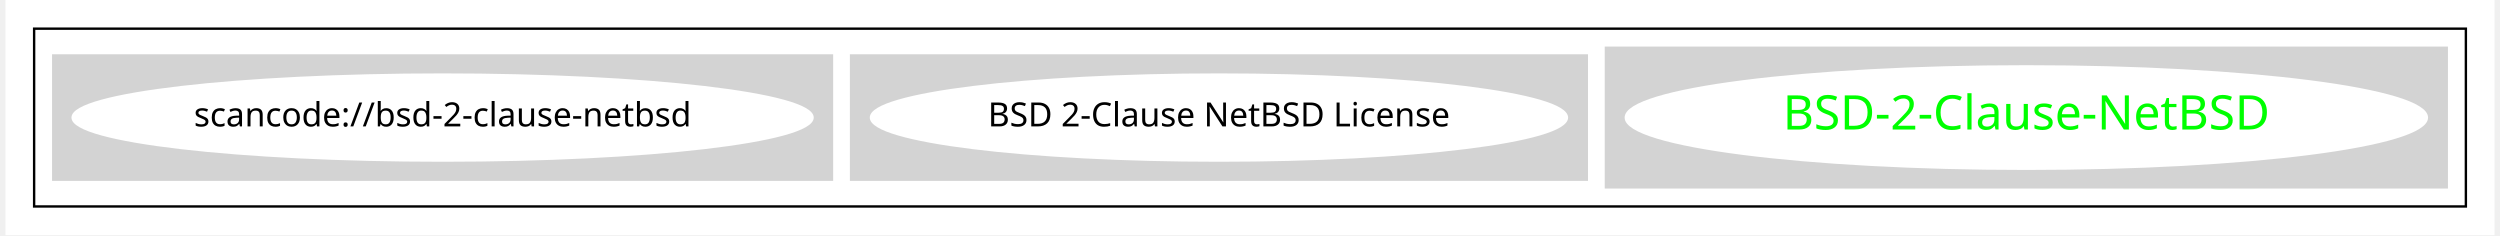
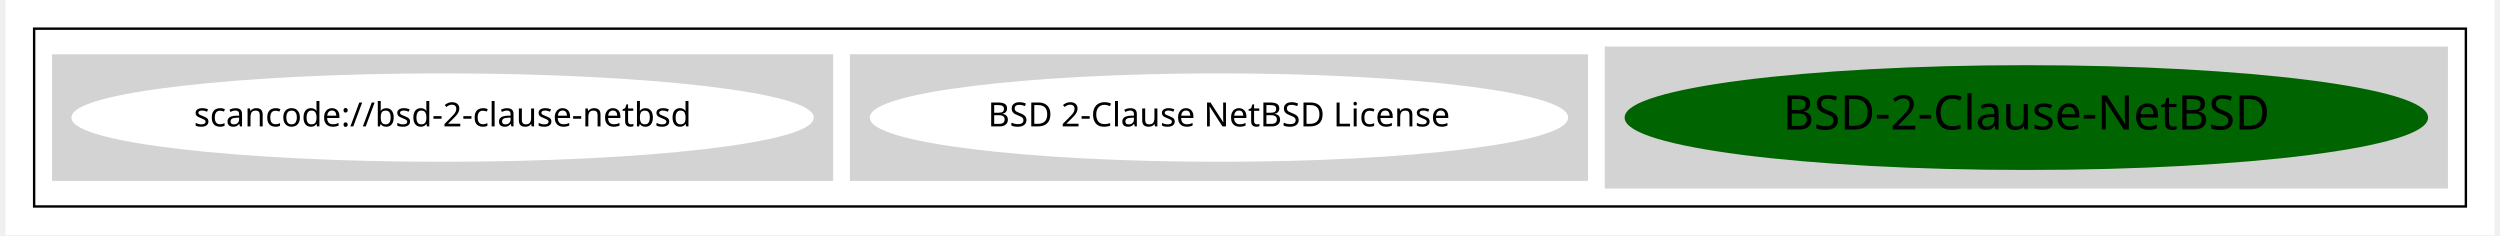
<svg xmlns="http://www.w3.org/2000/svg" width="1042pt" height="98pt" viewBox="0.00 0.00 1042.00 98.43">
  <g id="graph0" class="graph" transform="scale(1 1) rotate(0) translate(4 94.43)">
    <polygon fill="white" stroke="transparent" points="-4,4 -4,-94.43 1038,-94.43 1038,4 -4,4" />
    <g id="clust1" class="cluster">
      <polygon fill="none" stroke="black" points="8,-8 8,-82.43 1026,-82.43 1026,-8 8,-8" />
    </g>
    <g id="clust2" class="cluster">
      <polygon fill="lightgray" stroke="lightgray" points="666,-16 666,-74.43 1018,-74.43 1018,-16 666,-16" />
    </g>
    <g id="clust3" class="cluster">
      <polygon fill="lightgray" stroke="lightgray" points="350,-19.21 350,-71.21 658,-71.21 658,-19.21 350,-19.21" />
    </g>
    <g id="clust5" class="cluster">
      <polygon fill="lightgray" stroke="lightgray" points="16,-19.21 16,-71.21 342,-71.21 342,-19.21 16,-19.21" />
    </g>
    <g id="node1" class="node">
-       <ellipse fill="white" stroke="white" cx="842" cy="-45.21" rx="167.67" ry="21.43" />
-       <text text-anchor="middle" x="842" y="-40.21" font-family="Times-Roman" font-size="20.00" fill="#00ff00">BSD-2-Clause-NetBSD</text>
+       <ellipse fill="darkgreen" stroke="darkgreen" cx="842" cy="-45.21" rx="167.67" ry="21.43" />
+       <text text-anchor="middle" x="842" y="-40.21" font-family="Times-Roman" font-size="20.00">BSD-2-Clause-NetBSD</text>
    </g>
    <g id="node2" class="node">
      <ellipse fill="white" stroke="white" cx="504" cy="-45.21" rx="145.67" ry="18" />
      <text text-anchor="middle" x="504" y="-41.51" font-family="Times-Roman" font-size="14.00">BSD 2-Clause NetBSD License</text>
    </g>
    <g id="node3" class="node">
      <ellipse fill="white" stroke="white" cx="179" cy="-45.21" rx="154.87" ry="18" />
      <text text-anchor="middle" x="179" y="-41.51" font-family="Times-Roman" font-size="14.00">scancode://bsd-2-clause-netbsd</text>
    </g>
  </g>
</svg>
